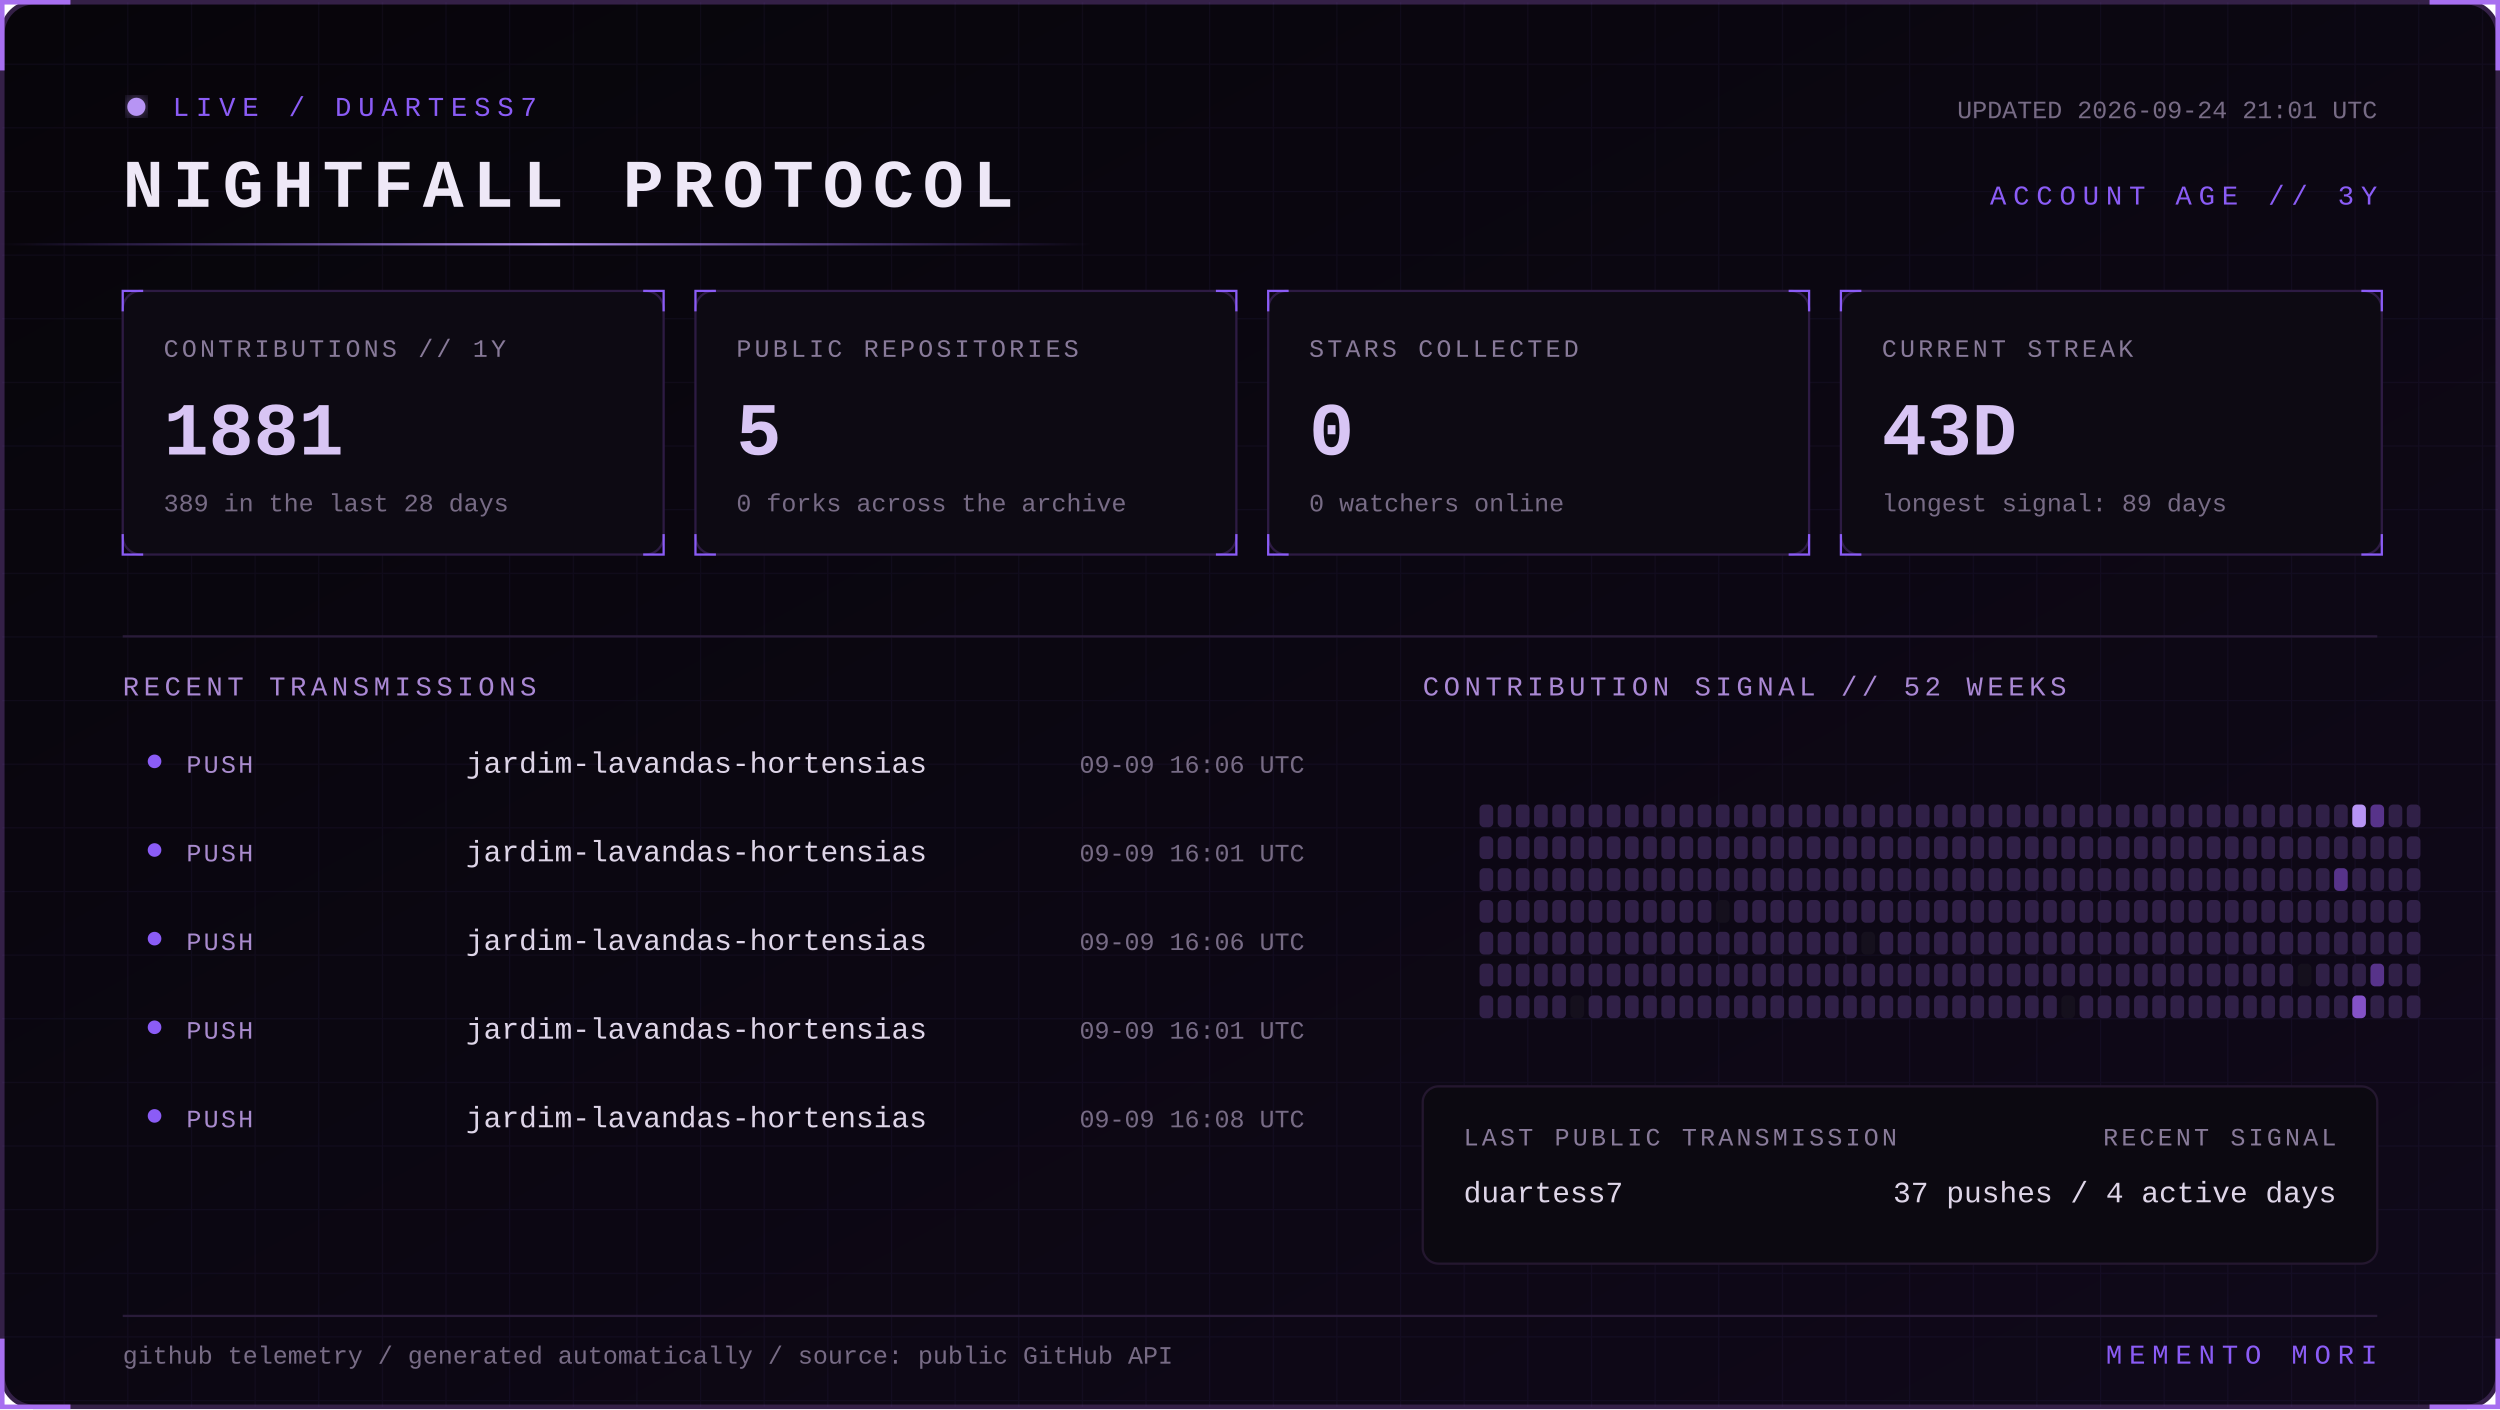
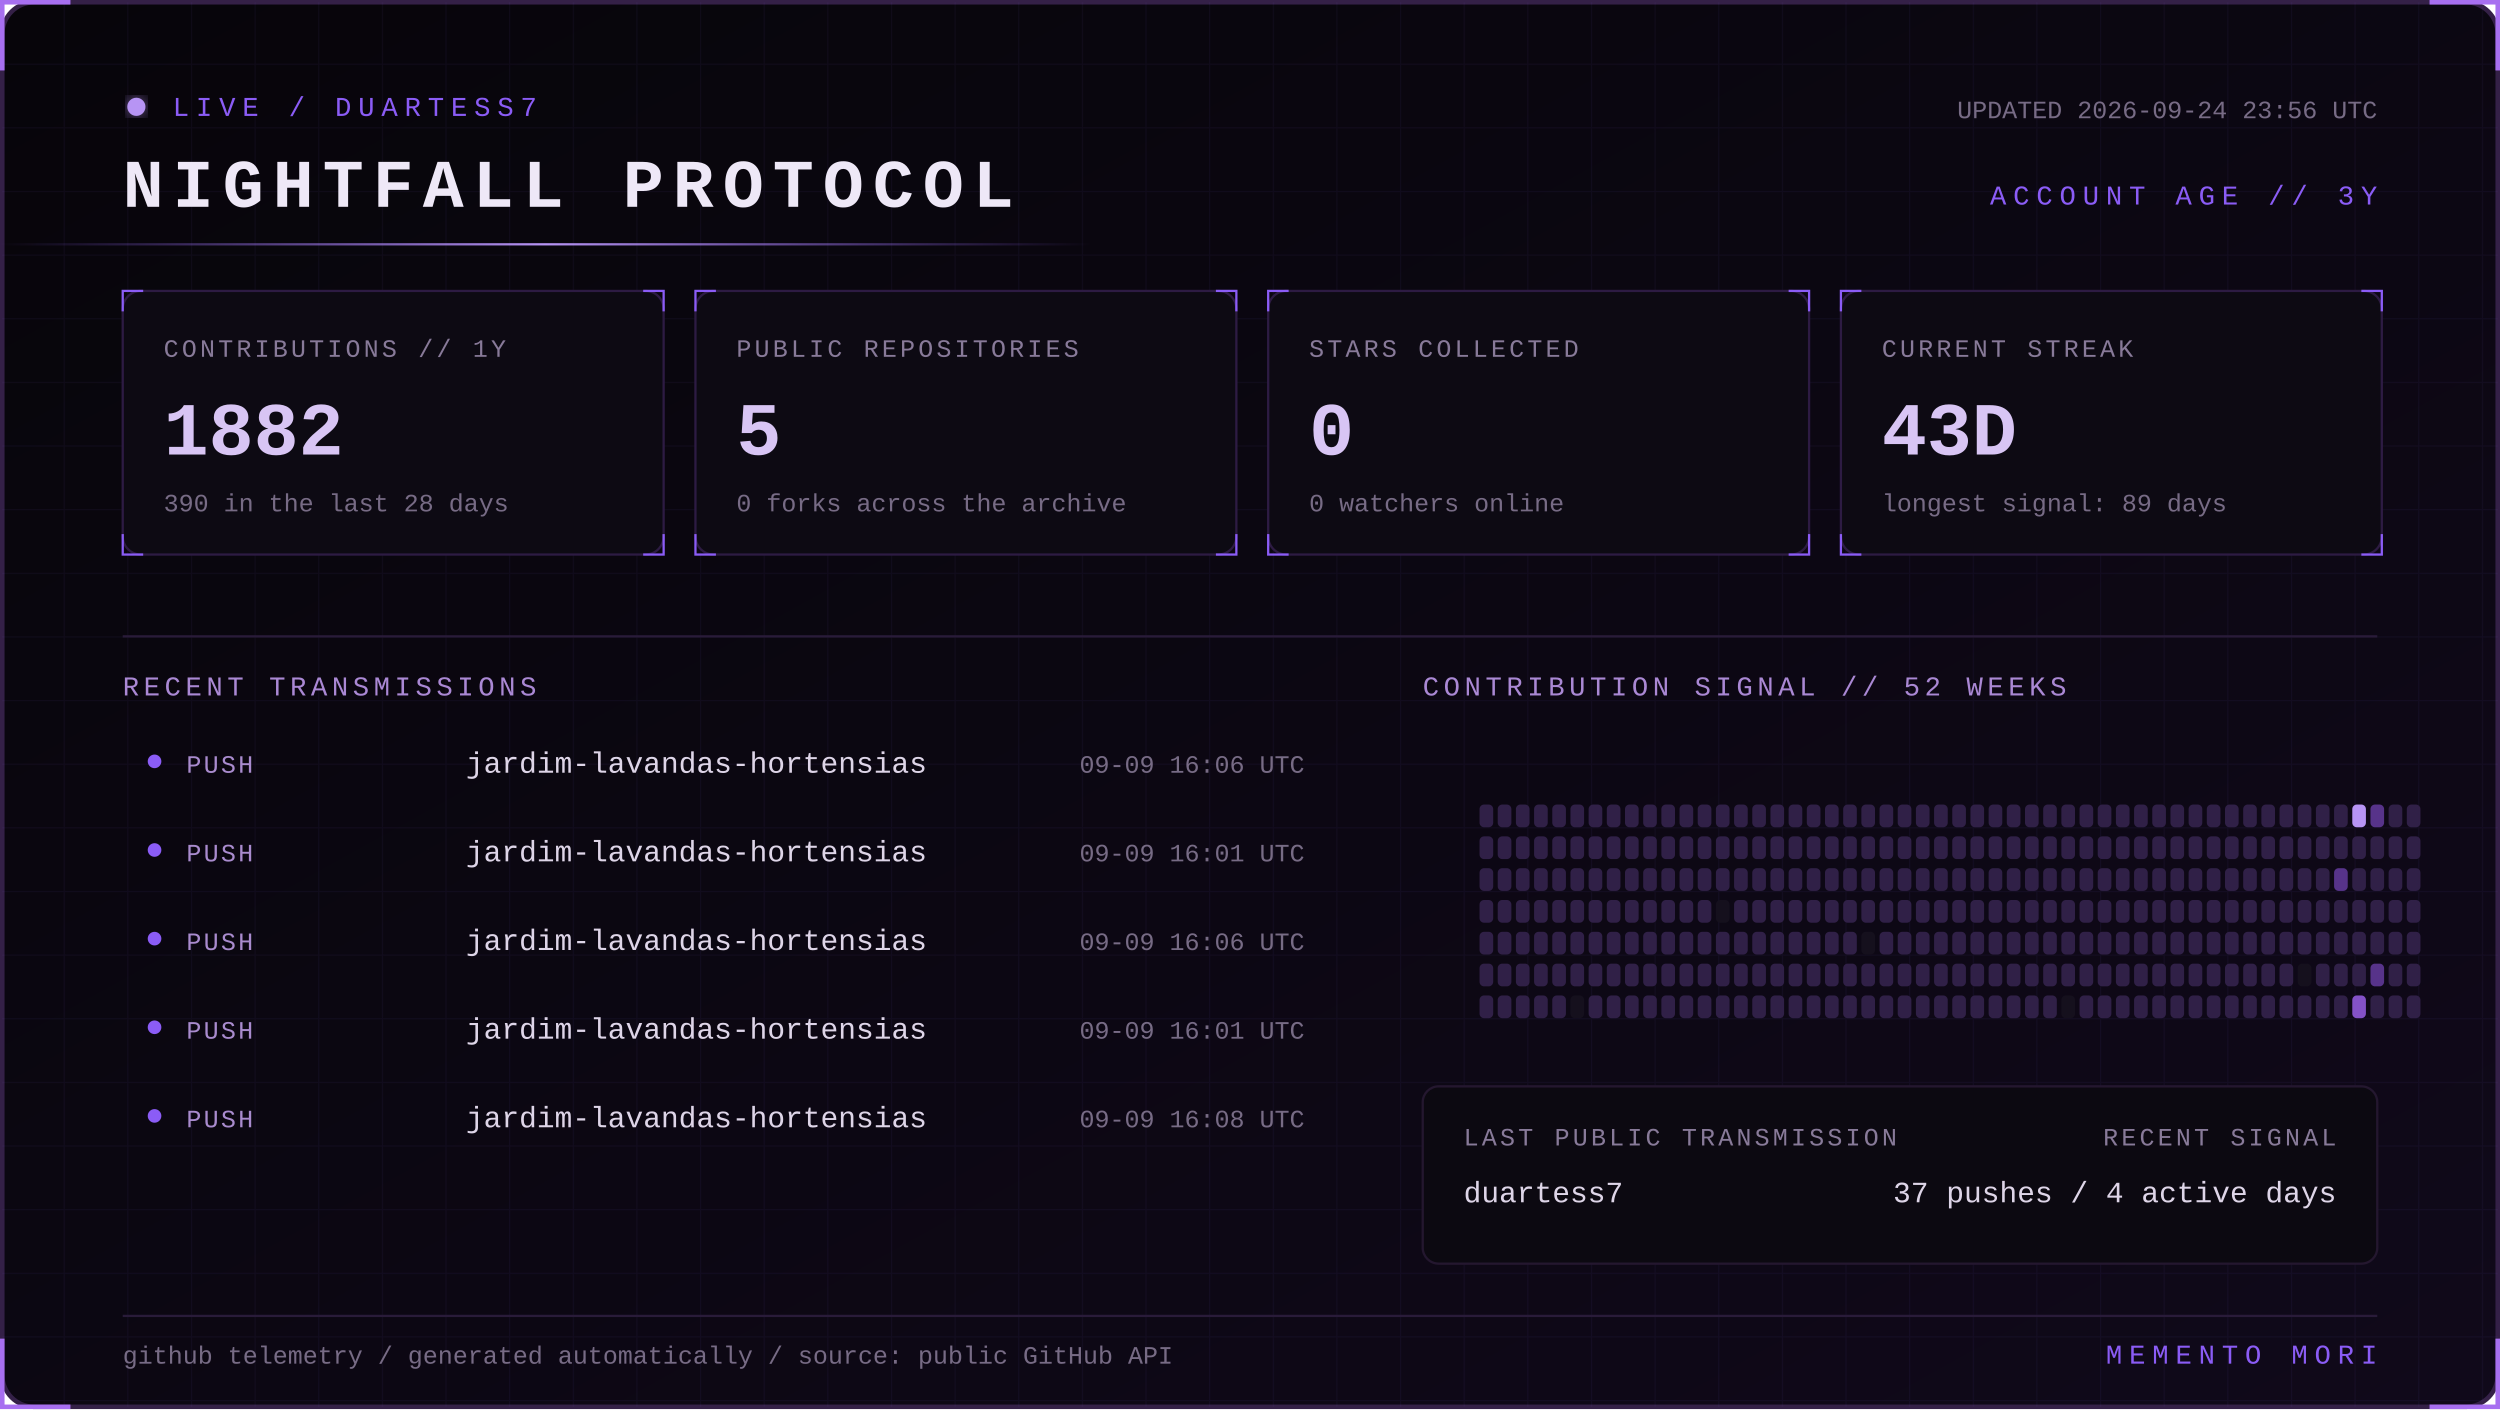
<svg xmlns="http://www.w3.org/2000/svg" width="1100" height="620" viewBox="0 0 1100 620" role="img" aria-labelledby="title desc">
  <defs>
    <linearGradient id="bg" x1="0" y1="0" x2="1" y2="1">
      <stop stop-color="#07050a" />
      <stop offset="1" stop-color="#10091a" />
    </linearGradient>
    <linearGradient id="beam">
      <stop stop-color="#8b5cf6" stop-opacity="0" />
      <stop offset=".5" stop-color="#b794f4" />
      <stop offset="1" stop-color="#8b5cf6" stop-opacity="0" />
    </linearGradient>
    <filter id="glow">
      <feGaussianBlur stdDeviation="4" result="b" />
      <feMerge>
        <feMergeNode in="b" />
        <feMergeNode in="SourceGraphic" />
      </feMerge>
    </filter>
    <pattern id="grid" width="28" height="28" patternUnits="userSpaceOnUse">
      <path d="M28 0H0V28" fill="none" stroke="#8b5cf6" stroke-opacity=".055" />
    </pattern>
    <style>
      text { font-family: Consolas, 'Courier New', monospace; }
      .kicker { fill:#8b5cf6; font-size:12px; letter-spacing:3px; }
      .title { fill:#eee8f7; font-size:30px; font-weight:700; letter-spacing:4px; }
      .label { fill:#887a99; font-size:11px; letter-spacing:1.4px; }
      .value { fill:#d8c5f4; font-size:33px; font-weight:700; }
      .detail,.pct { fill:#776b85; font-size:11px; }
      .section { fill:#aa88d4; font-size:12px; letter-spacing:2px; }
      .lang { fill:#ded5e8; font-size:13px; }
      .event { fill:#a98bce; font-size:11px; letter-spacing:1px; }
      .scan { animation:scan 5s linear infinite; }
      .blink { animation:blink 1.6s step-end infinite; }
      @keyframes scan { from { transform:translateX(-500px) } to { transform:translateX(1100px) } }
      @keyframes blink { 50% { opacity:.25 } }
    </style>
  </defs>
  <rect x="1" y="1" width="1098" height="618" rx="14" fill="url(#bg)" stroke="#342047" stroke-width="2" />
  <rect x="1" y="1" width="1098" height="618" rx="14" fill="url(#grid)" />
  <path d="M31 1H1v30 M1069 1h30v30 M1099 589v30h-30 M31 619H1v-30" stroke="#a76ff0" stroke-width="2" fill="none" />
  <g transform="translate(54 42)">
    <circle cx="6" cy="5" r="4" fill="#b794f4" filter="url(#glow)" class="blink" />
    <text x="22" y="9" class="kicker">LIVE / DUARTESS7</text>
    <text y="49" class="title">NIGHTFALL PROTOCOL</text>
-     <text x="992" y="10" text-anchor="end" class="detail">UPDATED 2026-09-24 21:01 UTC</text>
+     <text x="992" y="10" text-anchor="end" class="detail">UPDATED 2026-09-24 23:56 UTC</text>
    <text x="992" y="48" text-anchor="end" class="kicker">ACCOUNT AGE // 3Y</text>
  </g>
  <rect y="107" width="480" height="1" fill="url(#beam)" class="scan" />
  <g transform="translate(54 128)">
    <rect width="238" height="116" rx="8" fill="#0d0a13" stroke="#2d1b43" />
    <path d="M0 9V0h9 M229 0h9v9 M238 107v9h-9 M9 116H0v-9" stroke="#8b5cf6" fill="none" />
    <text x="18" y="29" class="label">CONTRIBUTIONS // 1Y</text>
-     <text x="18" y="72" class="value">1881</text>
-     <text x="18" y="97" class="detail">389 in the last 28 days</text>
+     <text x="18" y="72" class="value">1882</text>
+     <text x="18" y="97" class="detail">390 in the last 28 days</text>
  </g>
  <g transform="translate(306 128)">
    <rect width="238" height="116" rx="8" fill="#0d0a13" stroke="#2d1b43" />
    <path d="M0 9V0h9 M229 0h9v9 M238 107v9h-9 M9 116H0v-9" stroke="#8b5cf6" fill="none" />
    <text x="18" y="29" class="label">PUBLIC REPOSITORIES</text>
    <text x="18" y="72" class="value">5</text>
    <text x="18" y="97" class="detail">0 forks across the archive</text>
  </g>
  <g transform="translate(558 128)">
    <rect width="238" height="116" rx="8" fill="#0d0a13" stroke="#2d1b43" />
    <path d="M0 9V0h9 M229 0h9v9 M238 107v9h-9 M9 116H0v-9" stroke="#8b5cf6" fill="none" />
    <text x="18" y="29" class="label">STARS COLLECTED</text>
    <text x="18" y="72" class="value">0</text>
    <text x="18" y="97" class="detail">0 watchers online</text>
  </g>
  <g transform="translate(810 128)">
    <rect width="238" height="116" rx="8" fill="#0d0a13" stroke="#2d1b43" />
    <path d="M0 9V0h9 M229 0h9v9 M238 107v9h-9 M9 116H0v-9" stroke="#8b5cf6" fill="none" />
    <text x="18" y="29" class="label">CURRENT STREAK</text>
    <text x="18" y="72" class="value">43D</text>
    <text x="18" y="97" class="detail">longest signal: 89 days</text>
  </g>
  <path d="M54 280H1046" stroke="#291b39" />
  <text x="54" y="306" class="section">RECENT TRANSMISSIONS</text>
  <text x="626" y="306" class="section">CONTRIBUTION SIGNAL // 52 WEEKS</text>
  <circle cx="68" cy="335" r="3" fill="#8b5cf6" />
  <text x="82" y="340" class="event">PUSH</text>
  <text x="205" y="340" class="lang">jardim-lavandas-hortensias</text>
  <text x="574" y="340" text-anchor="end" class="pct">09-09 16:06 UTC</text>
  <circle cx="68" cy="374" r="3" fill="#8b5cf6" />
  <text x="82" y="379" class="event">PUSH</text>
  <text x="205" y="379" class="lang">jardim-lavandas-hortensias</text>
  <text x="574" y="379" text-anchor="end" class="pct">09-09 16:01 UTC</text>
  <circle cx="68" cy="413" r="3" fill="#8b5cf6" />
  <text x="82" y="418" class="event">PUSH</text>
  <text x="205" y="418" class="lang">jardim-lavandas-hortensias</text>
  <text x="574" y="418" text-anchor="end" class="pct">09-09 16:06 UTC</text>
  <circle cx="68" cy="452" r="3" fill="#8b5cf6" />
  <text x="82" y="457" class="event">PUSH</text>
  <text x="205" y="457" class="lang">jardim-lavandas-hortensias</text>
  <text x="574" y="457" text-anchor="end" class="pct">09-09 16:01 UTC</text>
  <circle cx="68" cy="491" r="3" fill="#8b5cf6" />
  <text x="82" y="496" class="event">PUSH</text>
  <text x="205" y="496" class="lang">jardim-lavandas-hortensias</text>
  <text x="574" y="496" text-anchor="end" class="pct">09-09 16:08 UTC</text>
  <g>
    <rect x="651" y="354" width="6" height="10" rx="2" fill="#302047" />
    <rect x="651" y="368" width="6" height="10" rx="2" fill="#302047" />
    <rect x="651" y="382" width="6" height="10" rx="2" fill="#302047" />
    <rect x="651" y="396" width="6" height="10" rx="2" fill="#302047" />
    <rect x="651" y="410" width="6" height="10" rx="2" fill="#302047" />
    <rect x="651" y="424" width="6" height="10" rx="2" fill="#302047" />
    <rect x="651" y="438" width="6" height="10" rx="2" fill="#302047" />
    <rect x="659" y="354" width="6" height="10" rx="2" fill="#302047" />
    <rect x="659" y="368" width="6" height="10" rx="2" fill="#302047" />
    <rect x="659" y="382" width="6" height="10" rx="2" fill="#302047" />
    <rect x="659" y="396" width="6" height="10" rx="2" fill="#302047" />
    <rect x="659" y="410" width="6" height="10" rx="2" fill="#302047" />
    <rect x="659" y="424" width="6" height="10" rx="2" fill="#302047" />
    <rect x="659" y="438" width="6" height="10" rx="2" fill="#302047" />
    <rect x="667" y="354" width="6" height="10" rx="2" fill="#302047" />
    <rect x="667" y="368" width="6" height="10" rx="2" fill="#302047" />
    <rect x="667" y="382" width="6" height="10" rx="2" fill="#302047" />
    <rect x="667" y="396" width="6" height="10" rx="2" fill="#302047" />
    <rect x="667" y="410" width="6" height="10" rx="2" fill="#302047" />
    <rect x="667" y="424" width="6" height="10" rx="2" fill="#302047" />
    <rect x="667" y="438" width="6" height="10" rx="2" fill="#302047" />
    <rect x="675" y="354" width="6" height="10" rx="2" fill="#302047" />
    <rect x="675" y="368" width="6" height="10" rx="2" fill="#302047" />
    <rect x="675" y="382" width="6" height="10" rx="2" fill="#302047" />
    <rect x="675" y="396" width="6" height="10" rx="2" fill="#302047" />
    <rect x="675" y="410" width="6" height="10" rx="2" fill="#302047" />
    <rect x="675" y="424" width="6" height="10" rx="2" fill="#302047" />
    <rect x="675" y="438" width="6" height="10" rx="2" fill="#302047" />
    <rect x="683" y="354" width="6" height="10" rx="2" fill="#302047" />
    <rect x="683" y="368" width="6" height="10" rx="2" fill="#302047" />
    <rect x="683" y="382" width="6" height="10" rx="2" fill="#302047" />
    <rect x="683" y="396" width="6" height="10" rx="2" fill="#302047" />
    <rect x="683" y="410" width="6" height="10" rx="2" fill="#302047" />
    <rect x="683" y="424" width="6" height="10" rx="2" fill="#302047" />
    <rect x="683" y="438" width="6" height="10" rx="2" fill="#302047" />
    <rect x="691" y="354" width="6" height="10" rx="2" fill="#302047" />
    <rect x="691" y="368" width="6" height="10" rx="2" fill="#302047" />
    <rect x="691" y="382" width="6" height="10" rx="2" fill="#302047" />
    <rect x="691" y="396" width="6" height="10" rx="2" fill="#302047" />
    <rect x="691" y="410" width="6" height="10" rx="2" fill="#302047" />
    <rect x="691" y="424" width="6" height="10" rx="2" fill="#302047" />
    <rect x="691" y="438" width="6" height="10" rx="2" fill="#15101d" />
    <rect x="699" y="354" width="6" height="10" rx="2" fill="#302047" />
    <rect x="699" y="368" width="6" height="10" rx="2" fill="#302047" />
    <rect x="699" y="382" width="6" height="10" rx="2" fill="#302047" />
    <rect x="699" y="396" width="6" height="10" rx="2" fill="#302047" />
    <rect x="699" y="410" width="6" height="10" rx="2" fill="#302047" />
    <rect x="699" y="424" width="6" height="10" rx="2" fill="#302047" />
    <rect x="699" y="438" width="6" height="10" rx="2" fill="#302047" />
    <rect x="707" y="354" width="6" height="10" rx="2" fill="#302047" />
    <rect x="707" y="368" width="6" height="10" rx="2" fill="#302047" />
    <rect x="707" y="382" width="6" height="10" rx="2" fill="#302047" />
    <rect x="707" y="396" width="6" height="10" rx="2" fill="#302047" />
    <rect x="707" y="410" width="6" height="10" rx="2" fill="#302047" />
    <rect x="707" y="424" width="6" height="10" rx="2" fill="#302047" />
    <rect x="707" y="438" width="6" height="10" rx="2" fill="#302047" />
    <rect x="715" y="354" width="6" height="10" rx="2" fill="#302047" />
    <rect x="715" y="368" width="6" height="10" rx="2" fill="#302047" />
    <rect x="715" y="382" width="6" height="10" rx="2" fill="#302047" />
    <rect x="715" y="396" width="6" height="10" rx="2" fill="#302047" />
    <rect x="715" y="410" width="6" height="10" rx="2" fill="#302047" />
    <rect x="715" y="424" width="6" height="10" rx="2" fill="#302047" />
    <rect x="715" y="438" width="6" height="10" rx="2" fill="#302047" />
    <rect x="723" y="354" width="6" height="10" rx="2" fill="#302047" />
    <rect x="723" y="368" width="6" height="10" rx="2" fill="#302047" />
    <rect x="723" y="382" width="6" height="10" rx="2" fill="#302047" />
    <rect x="723" y="396" width="6" height="10" rx="2" fill="#302047" />
    <rect x="723" y="410" width="6" height="10" rx="2" fill="#302047" />
    <rect x="723" y="424" width="6" height="10" rx="2" fill="#302047" />
    <rect x="723" y="438" width="6" height="10" rx="2" fill="#302047" />
    <rect x="731" y="354" width="6" height="10" rx="2" fill="#302047" />
    <rect x="731" y="368" width="6" height="10" rx="2" fill="#302047" />
    <rect x="731" y="382" width="6" height="10" rx="2" fill="#302047" />
    <rect x="731" y="396" width="6" height="10" rx="2" fill="#302047" />
    <rect x="731" y="410" width="6" height="10" rx="2" fill="#302047" />
    <rect x="731" y="424" width="6" height="10" rx="2" fill="#302047" />
    <rect x="731" y="438" width="6" height="10" rx="2" fill="#302047" />
    <rect x="739" y="354" width="6" height="10" rx="2" fill="#302047" />
    <rect x="739" y="368" width="6" height="10" rx="2" fill="#302047" />
    <rect x="739" y="382" width="6" height="10" rx="2" fill="#302047" />
    <rect x="739" y="396" width="6" height="10" rx="2" fill="#302047" />
    <rect x="739" y="410" width="6" height="10" rx="2" fill="#302047" />
    <rect x="739" y="424" width="6" height="10" rx="2" fill="#302047" />
    <rect x="739" y="438" width="6" height="10" rx="2" fill="#302047" />
    <rect x="747" y="354" width="6" height="10" rx="2" fill="#302047" />
    <rect x="747" y="368" width="6" height="10" rx="2" fill="#302047" />
    <rect x="747" y="382" width="6" height="10" rx="2" fill="#302047" />
    <rect x="747" y="396" width="6" height="10" rx="2" fill="#302047" />
    <rect x="747" y="410" width="6" height="10" rx="2" fill="#302047" />
    <rect x="747" y="424" width="6" height="10" rx="2" fill="#302047" />
    <rect x="747" y="438" width="6" height="10" rx="2" fill="#302047" />
    <rect x="755" y="354" width="6" height="10" rx="2" fill="#302047" />
    <rect x="755" y="368" width="6" height="10" rx="2" fill="#302047" />
    <rect x="755" y="382" width="6" height="10" rx="2" fill="#302047" />
    <rect x="755" y="396" width="6" height="10" rx="2" fill="#15101d" />
    <rect x="755" y="410" width="6" height="10" rx="2" fill="#302047" />
    <rect x="755" y="424" width="6" height="10" rx="2" fill="#302047" />
    <rect x="755" y="438" width="6" height="10" rx="2" fill="#302047" />
    <rect x="763" y="354" width="6" height="10" rx="2" fill="#302047" />
    <rect x="763" y="368" width="6" height="10" rx="2" fill="#302047" />
    <rect x="763" y="382" width="6" height="10" rx="2" fill="#302047" />
    <rect x="763" y="396" width="6" height="10" rx="2" fill="#302047" />
    <rect x="763" y="410" width="6" height="10" rx="2" fill="#302047" />
    <rect x="763" y="424" width="6" height="10" rx="2" fill="#302047" />
    <rect x="763" y="438" width="6" height="10" rx="2" fill="#302047" />
    <rect x="771" y="354" width="6" height="10" rx="2" fill="#302047" />
    <rect x="771" y="368" width="6" height="10" rx="2" fill="#302047" />
    <rect x="771" y="382" width="6" height="10" rx="2" fill="#302047" />
    <rect x="771" y="396" width="6" height="10" rx="2" fill="#302047" />
    <rect x="771" y="410" width="6" height="10" rx="2" fill="#302047" />
    <rect x="771" y="424" width="6" height="10" rx="2" fill="#302047" />
    <rect x="771" y="438" width="6" height="10" rx="2" fill="#302047" />
    <rect x="779" y="354" width="6" height="10" rx="2" fill="#302047" />
    <rect x="779" y="368" width="6" height="10" rx="2" fill="#302047" />
    <rect x="779" y="382" width="6" height="10" rx="2" fill="#302047" />
    <rect x="779" y="396" width="6" height="10" rx="2" fill="#302047" />
    <rect x="779" y="410" width="6" height="10" rx="2" fill="#302047" />
    <rect x="779" y="424" width="6" height="10" rx="2" fill="#302047" />
    <rect x="779" y="438" width="6" height="10" rx="2" fill="#302047" />
    <rect x="787" y="354" width="6" height="10" rx="2" fill="#302047" />
    <rect x="787" y="368" width="6" height="10" rx="2" fill="#302047" />
    <rect x="787" y="382" width="6" height="10" rx="2" fill="#302047" />
    <rect x="787" y="396" width="6" height="10" rx="2" fill="#302047" />
    <rect x="787" y="410" width="6" height="10" rx="2" fill="#302047" />
    <rect x="787" y="424" width="6" height="10" rx="2" fill="#302047" />
    <rect x="787" y="438" width="6" height="10" rx="2" fill="#302047" />
    <rect x="795" y="354" width="6" height="10" rx="2" fill="#302047" />
    <rect x="795" y="368" width="6" height="10" rx="2" fill="#302047" />
    <rect x="795" y="382" width="6" height="10" rx="2" fill="#302047" />
    <rect x="795" y="396" width="6" height="10" rx="2" fill="#302047" />
    <rect x="795" y="410" width="6" height="10" rx="2" fill="#302047" />
    <rect x="795" y="424" width="6" height="10" rx="2" fill="#302047" />
    <rect x="795" y="438" width="6" height="10" rx="2" fill="#302047" />
    <rect x="803" y="354" width="6" height="10" rx="2" fill="#302047" />
    <rect x="803" y="368" width="6" height="10" rx="2" fill="#302047" />
    <rect x="803" y="382" width="6" height="10" rx="2" fill="#302047" />
    <rect x="803" y="396" width="6" height="10" rx="2" fill="#302047" />
    <rect x="803" y="410" width="6" height="10" rx="2" fill="#302047" />
    <rect x="803" y="424" width="6" height="10" rx="2" fill="#302047" />
    <rect x="803" y="438" width="6" height="10" rx="2" fill="#302047" />
    <rect x="811" y="354" width="6" height="10" rx="2" fill="#302047" />
    <rect x="811" y="368" width="6" height="10" rx="2" fill="#302047" />
    <rect x="811" y="382" width="6" height="10" rx="2" fill="#302047" />
    <rect x="811" y="396" width="6" height="10" rx="2" fill="#302047" />
    <rect x="811" y="410" width="6" height="10" rx="2" fill="#302047" />
    <rect x="811" y="424" width="6" height="10" rx="2" fill="#302047" />
    <rect x="811" y="438" width="6" height="10" rx="2" fill="#302047" />
    <rect x="819" y="354" width="6" height="10" rx="2" fill="#302047" />
    <rect x="819" y="368" width="6" height="10" rx="2" fill="#302047" />
    <rect x="819" y="382" width="6" height="10" rx="2" fill="#302047" />
    <rect x="819" y="396" width="6" height="10" rx="2" fill="#302047" />
    <rect x="819" y="410" width="6" height="10" rx="2" fill="#15101d" />
    <rect x="819" y="424" width="6" height="10" rx="2" fill="#302047" />
    <rect x="819" y="438" width="6" height="10" rx="2" fill="#302047" />
    <rect x="827" y="354" width="6" height="10" rx="2" fill="#302047" />
    <rect x="827" y="368" width="6" height="10" rx="2" fill="#302047" />
    <rect x="827" y="382" width="6" height="10" rx="2" fill="#302047" />
    <rect x="827" y="396" width="6" height="10" rx="2" fill="#302047" />
    <rect x="827" y="410" width="6" height="10" rx="2" fill="#302047" />
    <rect x="827" y="424" width="6" height="10" rx="2" fill="#302047" />
    <rect x="827" y="438" width="6" height="10" rx="2" fill="#302047" />
    <rect x="835" y="354" width="6" height="10" rx="2" fill="#302047" />
    <rect x="835" y="368" width="6" height="10" rx="2" fill="#302047" />
    <rect x="835" y="382" width="6" height="10" rx="2" fill="#302047" />
    <rect x="835" y="396" width="6" height="10" rx="2" fill="#302047" />
    <rect x="835" y="410" width="6" height="10" rx="2" fill="#302047" />
    <rect x="835" y="424" width="6" height="10" rx="2" fill="#302047" />
    <rect x="835" y="438" width="6" height="10" rx="2" fill="#302047" />
    <rect x="843" y="354" width="6" height="10" rx="2" fill="#302047" />
    <rect x="843" y="368" width="6" height="10" rx="2" fill="#302047" />
    <rect x="843" y="382" width="6" height="10" rx="2" fill="#302047" />
    <rect x="843" y="396" width="6" height="10" rx="2" fill="#302047" />
    <rect x="843" y="410" width="6" height="10" rx="2" fill="#302047" />
    <rect x="843" y="424" width="6" height="10" rx="2" fill="#302047" />
    <rect x="843" y="438" width="6" height="10" rx="2" fill="#302047" />
    <rect x="851" y="354" width="6" height="10" rx="2" fill="#302047" />
    <rect x="851" y="368" width="6" height="10" rx="2" fill="#302047" />
    <rect x="851" y="382" width="6" height="10" rx="2" fill="#302047" />
    <rect x="851" y="396" width="6" height="10" rx="2" fill="#302047" />
    <rect x="851" y="410" width="6" height="10" rx="2" fill="#302047" />
    <rect x="851" y="424" width="6" height="10" rx="2" fill="#302047" />
    <rect x="851" y="438" width="6" height="10" rx="2" fill="#302047" />
    <rect x="859" y="354" width="6" height="10" rx="2" fill="#302047" />
    <rect x="859" y="368" width="6" height="10" rx="2" fill="#302047" />
    <rect x="859" y="382" width="6" height="10" rx="2" fill="#302047" />
    <rect x="859" y="396" width="6" height="10" rx="2" fill="#302047" />
    <rect x="859" y="410" width="6" height="10" rx="2" fill="#302047" />
    <rect x="859" y="424" width="6" height="10" rx="2" fill="#302047" />
    <rect x="859" y="438" width="6" height="10" rx="2" fill="#302047" />
    <rect x="867" y="354" width="6" height="10" rx="2" fill="#302047" />
    <rect x="867" y="368" width="6" height="10" rx="2" fill="#302047" />
    <rect x="867" y="382" width="6" height="10" rx="2" fill="#302047" />
    <rect x="867" y="396" width="6" height="10" rx="2" fill="#302047" />
    <rect x="867" y="410" width="6" height="10" rx="2" fill="#302047" />
    <rect x="867" y="424" width="6" height="10" rx="2" fill="#302047" />
    <rect x="867" y="438" width="6" height="10" rx="2" fill="#302047" />
    <rect x="875" y="354" width="6" height="10" rx="2" fill="#302047" />
    <rect x="875" y="368" width="6" height="10" rx="2" fill="#302047" />
    <rect x="875" y="382" width="6" height="10" rx="2" fill="#302047" />
    <rect x="875" y="396" width="6" height="10" rx="2" fill="#302047" />
    <rect x="875" y="410" width="6" height="10" rx="2" fill="#302047" />
    <rect x="875" y="424" width="6" height="10" rx="2" fill="#302047" />
    <rect x="875" y="438" width="6" height="10" rx="2" fill="#302047" />
    <rect x="883" y="354" width="6" height="10" rx="2" fill="#302047" />
    <rect x="883" y="368" width="6" height="10" rx="2" fill="#302047" />
    <rect x="883" y="382" width="6" height="10" rx="2" fill="#302047" />
    <rect x="883" y="396" width="6" height="10" rx="2" fill="#302047" />
    <rect x="883" y="410" width="6" height="10" rx="2" fill="#302047" />
    <rect x="883" y="424" width="6" height="10" rx="2" fill="#302047" />
    <rect x="883" y="438" width="6" height="10" rx="2" fill="#302047" />
    <rect x="891" y="354" width="6" height="10" rx="2" fill="#302047" />
    <rect x="891" y="368" width="6" height="10" rx="2" fill="#302047" />
    <rect x="891" y="382" width="6" height="10" rx="2" fill="#302047" />
    <rect x="891" y="396" width="6" height="10" rx="2" fill="#302047" />
    <rect x="891" y="410" width="6" height="10" rx="2" fill="#302047" />
    <rect x="891" y="424" width="6" height="10" rx="2" fill="#302047" />
    <rect x="891" y="438" width="6" height="10" rx="2" fill="#302047" />
    <rect x="899" y="354" width="6" height="10" rx="2" fill="#302047" />
    <rect x="899" y="368" width="6" height="10" rx="2" fill="#302047" />
    <rect x="899" y="382" width="6" height="10" rx="2" fill="#302047" />
    <rect x="899" y="396" width="6" height="10" rx="2" fill="#302047" />
    <rect x="899" y="410" width="6" height="10" rx="2" fill="#302047" />
    <rect x="899" y="424" width="6" height="10" rx="2" fill="#302047" />
    <rect x="899" y="438" width="6" height="10" rx="2" fill="#302047" />
    <rect x="907" y="354" width="6" height="10" rx="2" fill="#302047" />
    <rect x="907" y="368" width="6" height="10" rx="2" fill="#302047" />
    <rect x="907" y="382" width="6" height="10" rx="2" fill="#302047" />
    <rect x="907" y="396" width="6" height="10" rx="2" fill="#302047" />
    <rect x="907" y="410" width="6" height="10" rx="2" fill="#302047" />
    <rect x="907" y="424" width="6" height="10" rx="2" fill="#302047" />
    <rect x="907" y="438" width="6" height="10" rx="2" fill="#15101d" />
    <rect x="915" y="354" width="6" height="10" rx="2" fill="#302047" />
    <rect x="915" y="368" width="6" height="10" rx="2" fill="#302047" />
    <rect x="915" y="382" width="6" height="10" rx="2" fill="#302047" />
    <rect x="915" y="396" width="6" height="10" rx="2" fill="#302047" />
    <rect x="915" y="410" width="6" height="10" rx="2" fill="#302047" />
    <rect x="915" y="424" width="6" height="10" rx="2" fill="#302047" />
    <rect x="915" y="438" width="6" height="10" rx="2" fill="#302047" />
    <rect x="923" y="354" width="6" height="10" rx="2" fill="#302047" />
    <rect x="923" y="368" width="6" height="10" rx="2" fill="#302047" />
    <rect x="923" y="382" width="6" height="10" rx="2" fill="#302047" />
    <rect x="923" y="396" width="6" height="10" rx="2" fill="#302047" />
    <rect x="923" y="410" width="6" height="10" rx="2" fill="#302047" />
    <rect x="923" y="424" width="6" height="10" rx="2" fill="#302047" />
    <rect x="923" y="438" width="6" height="10" rx="2" fill="#302047" />
    <rect x="931" y="354" width="6" height="10" rx="2" fill="#302047" />
    <rect x="931" y="368" width="6" height="10" rx="2" fill="#302047" />
    <rect x="931" y="382" width="6" height="10" rx="2" fill="#302047" />
    <rect x="931" y="396" width="6" height="10" rx="2" fill="#302047" />
    <rect x="931" y="410" width="6" height="10" rx="2" fill="#302047" />
    <rect x="931" y="424" width="6" height="10" rx="2" fill="#302047" />
    <rect x="931" y="438" width="6" height="10" rx="2" fill="#302047" />
    <rect x="939" y="354" width="6" height="10" rx="2" fill="#302047" />
    <rect x="939" y="368" width="6" height="10" rx="2" fill="#302047" />
    <rect x="939" y="382" width="6" height="10" rx="2" fill="#302047" />
    <rect x="939" y="396" width="6" height="10" rx="2" fill="#302047" />
    <rect x="939" y="410" width="6" height="10" rx="2" fill="#302047" />
    <rect x="939" y="424" width="6" height="10" rx="2" fill="#302047" />
    <rect x="939" y="438" width="6" height="10" rx="2" fill="#302047" />
    <rect x="947" y="354" width="6" height="10" rx="2" fill="#302047" />
    <rect x="947" y="368" width="6" height="10" rx="2" fill="#302047" />
    <rect x="947" y="382" width="6" height="10" rx="2" fill="#302047" />
    <rect x="947" y="396" width="6" height="10" rx="2" fill="#302047" />
    <rect x="947" y="410" width="6" height="10" rx="2" fill="#302047" />
    <rect x="947" y="424" width="6" height="10" rx="2" fill="#302047" />
    <rect x="947" y="438" width="6" height="10" rx="2" fill="#302047" />
    <rect x="955" y="354" width="6" height="10" rx="2" fill="#302047" />
    <rect x="955" y="368" width="6" height="10" rx="2" fill="#302047" />
    <rect x="955" y="382" width="6" height="10" rx="2" fill="#302047" />
    <rect x="955" y="396" width="6" height="10" rx="2" fill="#302047" />
    <rect x="955" y="410" width="6" height="10" rx="2" fill="#302047" />
    <rect x="955" y="424" width="6" height="10" rx="2" fill="#302047" />
    <rect x="955" y="438" width="6" height="10" rx="2" fill="#302047" />
    <rect x="963" y="354" width="6" height="10" rx="2" fill="#302047" />
    <rect x="963" y="368" width="6" height="10" rx="2" fill="#302047" />
    <rect x="963" y="382" width="6" height="10" rx="2" fill="#302047" />
    <rect x="963" y="396" width="6" height="10" rx="2" fill="#302047" />
    <rect x="963" y="410" width="6" height="10" rx="2" fill="#302047" />
    <rect x="963" y="424" width="6" height="10" rx="2" fill="#302047" />
    <rect x="963" y="438" width="6" height="10" rx="2" fill="#302047" />
    <rect x="971" y="354" width="6" height="10" rx="2" fill="#302047" />
    <rect x="971" y="368" width="6" height="10" rx="2" fill="#302047" />
    <rect x="971" y="382" width="6" height="10" rx="2" fill="#302047" />
    <rect x="971" y="396" width="6" height="10" rx="2" fill="#302047" />
    <rect x="971" y="410" width="6" height="10" rx="2" fill="#302047" />
    <rect x="971" y="424" width="6" height="10" rx="2" fill="#302047" />
    <rect x="971" y="438" width="6" height="10" rx="2" fill="#302047" />
    <rect x="979" y="354" width="6" height="10" rx="2" fill="#302047" />
    <rect x="979" y="368" width="6" height="10" rx="2" fill="#302047" />
    <rect x="979" y="382" width="6" height="10" rx="2" fill="#302047" />
    <rect x="979" y="396" width="6" height="10" rx="2" fill="#302047" />
    <rect x="979" y="410" width="6" height="10" rx="2" fill="#302047" />
    <rect x="979" y="424" width="6" height="10" rx="2" fill="#302047" />
    <rect x="979" y="438" width="6" height="10" rx="2" fill="#302047" />
    <rect x="987" y="354" width="6" height="10" rx="2" fill="#302047" />
    <rect x="987" y="368" width="6" height="10" rx="2" fill="#302047" />
    <rect x="987" y="382" width="6" height="10" rx="2" fill="#302047" />
    <rect x="987" y="396" width="6" height="10" rx="2" fill="#302047" />
    <rect x="987" y="410" width="6" height="10" rx="2" fill="#302047" />
    <rect x="987" y="424" width="6" height="10" rx="2" fill="#302047" />
    <rect x="987" y="438" width="6" height="10" rx="2" fill="#302047" />
    <rect x="995" y="354" width="6" height="10" rx="2" fill="#302047" />
    <rect x="995" y="368" width="6" height="10" rx="2" fill="#302047" />
    <rect x="995" y="382" width="6" height="10" rx="2" fill="#302047" />
    <rect x="995" y="396" width="6" height="10" rx="2" fill="#302047" />
    <rect x="995" y="410" width="6" height="10" rx="2" fill="#302047" />
    <rect x="995" y="424" width="6" height="10" rx="2" fill="#302047" />
    <rect x="995" y="438" width="6" height="10" rx="2" fill="#302047" />
    <rect x="1003" y="354" width="6" height="10" rx="2" fill="#302047" />
    <rect x="1003" y="368" width="6" height="10" rx="2" fill="#302047" />
    <rect x="1003" y="382" width="6" height="10" rx="2" fill="#302047" />
    <rect x="1003" y="396" width="6" height="10" rx="2" fill="#302047" />
    <rect x="1003" y="410" width="6" height="10" rx="2" fill="#302047" />
    <rect x="1003" y="424" width="6" height="10" rx="2" fill="#302047" />
    <rect x="1003" y="438" width="6" height="10" rx="2" fill="#302047" />
    <rect x="1011" y="354" width="6" height="10" rx="2" fill="#302047" />
    <rect x="1011" y="368" width="6" height="10" rx="2" fill="#302047" />
    <rect x="1011" y="382" width="6" height="10" rx="2" fill="#302047" />
    <rect x="1011" y="396" width="6" height="10" rx="2" fill="#302047" />
    <rect x="1011" y="410" width="6" height="10" rx="2" fill="#302047" />
    <rect x="1011" y="424" width="6" height="10" rx="2" fill="#15101d" />
    <rect x="1011" y="438" width="6" height="10" rx="2" fill="#302047" />
    <rect x="1019" y="354" width="6" height="10" rx="2" fill="#302047" />
    <rect x="1019" y="368" width="6" height="10" rx="2" fill="#302047" />
    <rect x="1019" y="382" width="6" height="10" rx="2" fill="#302047" />
    <rect x="1019" y="396" width="6" height="10" rx="2" fill="#302047" />
    <rect x="1019" y="410" width="6" height="10" rx="2" fill="#302047" />
    <rect x="1019" y="424" width="6" height="10" rx="2" fill="#302047" />
    <rect x="1019" y="438" width="6" height="10" rx="2" fill="#302047" />
    <rect x="1027" y="354" width="6" height="10" rx="2" fill="#302047" />
    <rect x="1027" y="368" width="6" height="10" rx="2" fill="#302047" />
    <rect x="1027" y="382" width="6" height="10" rx="2" fill="#57338a" />
    <rect x="1027" y="396" width="6" height="10" rx="2" fill="#302047" />
    <rect x="1027" y="410" width="6" height="10" rx="2" fill="#302047" />
    <rect x="1027" y="424" width="6" height="10" rx="2" fill="#302047" />
    <rect x="1027" y="438" width="6" height="10" rx="2" fill="#302047" />
    <rect x="1035" y="354" width="6" height="10" rx="2" fill="#b794f4" />
    <rect x="1035" y="368" width="6" height="10" rx="2" fill="#302047" />
    <rect x="1035" y="382" width="6" height="10" rx="2" fill="#302047" />
    <rect x="1035" y="396" width="6" height="10" rx="2" fill="#302047" />
    <rect x="1035" y="410" width="6" height="10" rx="2" fill="#302047" />
    <rect x="1035" y="424" width="6" height="10" rx="2" fill="#302047" />
    <rect x="1035" y="438" width="6" height="10" rx="2" fill="#8452c7" />
    <rect x="1043" y="354" width="6" height="10" rx="2" fill="#57338a" />
    <rect x="1043" y="368" width="6" height="10" rx="2" fill="#302047" />
    <rect x="1043" y="382" width="6" height="10" rx="2" fill="#302047" />
    <rect x="1043" y="396" width="6" height="10" rx="2" fill="#302047" />
    <rect x="1043" y="410" width="6" height="10" rx="2" fill="#302047" />
    <rect x="1043" y="424" width="6" height="10" rx="2" fill="#57338a" />
    <rect x="1043" y="438" width="6" height="10" rx="2" fill="#302047" />
    <rect x="1051" y="354" width="6" height="10" rx="2" fill="#302047" />
    <rect x="1051" y="368" width="6" height="10" rx="2" fill="#302047" />
    <rect x="1051" y="382" width="6" height="10" rx="2" fill="#302047" />
    <rect x="1051" y="396" width="6" height="10" rx="2" fill="#302047" />
    <rect x="1051" y="410" width="6" height="10" rx="2" fill="#302047" />
    <rect x="1051" y="424" width="6" height="10" rx="2" fill="#302047" />
    <rect x="1051" y="438" width="6" height="10" rx="2" fill="#302047" />
    <rect x="1059" y="354" width="6" height="10" rx="2" fill="#302047" />
    <rect x="1059" y="368" width="6" height="10" rx="2" fill="#302047" />
    <rect x="1059" y="382" width="6" height="10" rx="2" fill="#302047" />
    <rect x="1059" y="396" width="6" height="10" rx="2" fill="#302047" />
    <rect x="1059" y="410" width="6" height="10" rx="2" fill="#302047" />
    <rect x="1059" y="424" width="6" height="10" rx="2" fill="#302047" />
    <rect x="1059" y="438" width="6" height="10" rx="2" fill="#302047" />
  </g>
  <g transform="translate(626 478)">
    <rect width="420" height="78" rx="7" fill="#0c0911" stroke="#24172f" />
    <text x="18" y="26" class="label">LAST PUBLIC TRANSMISSION</text>
    <text x="18" y="51" class="lang">duartess7</text>
    <text x="402" y="26" text-anchor="end" class="label">RECENT SIGNAL</text>
    <text x="402" y="51" text-anchor="end" class="lang">37 pushes / 4 active days</text>
  </g>
  <path d="M54 579H1046" stroke="#291b39" />
  <text x="54" y="600" class="detail">github telemetry / generated automatically / source: public GitHub API</text>
  <text x="1046" y="600" text-anchor="end" class="kicker">MEMENTO MORI</text>
</svg>
